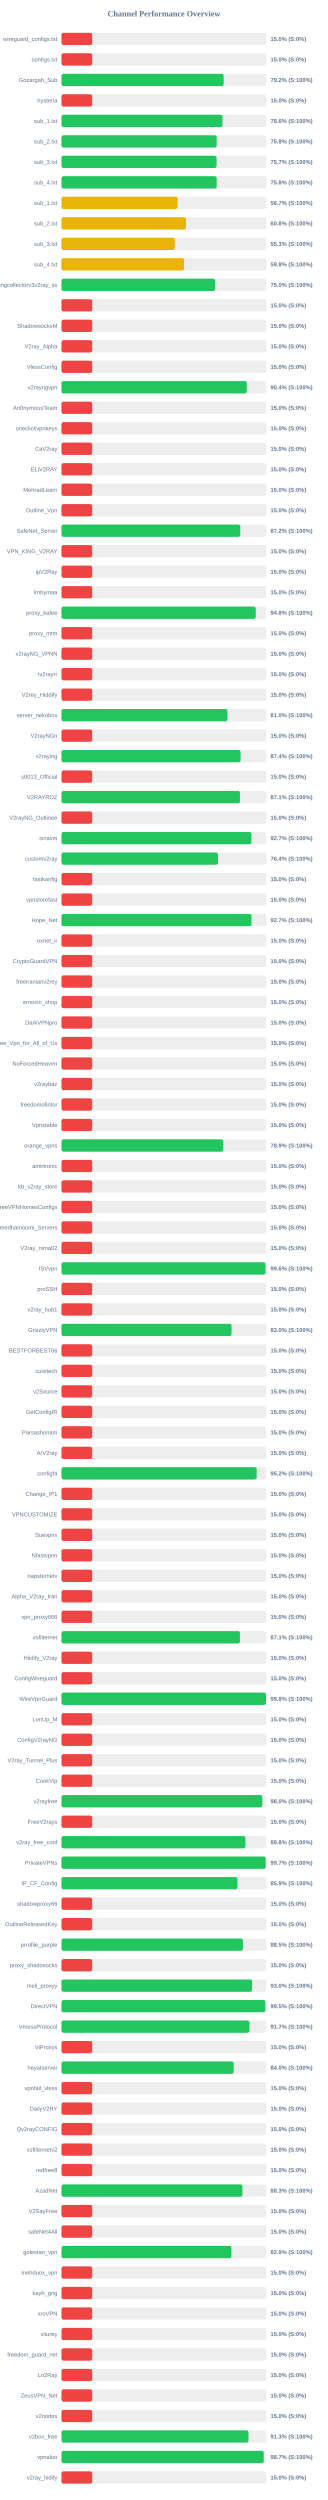
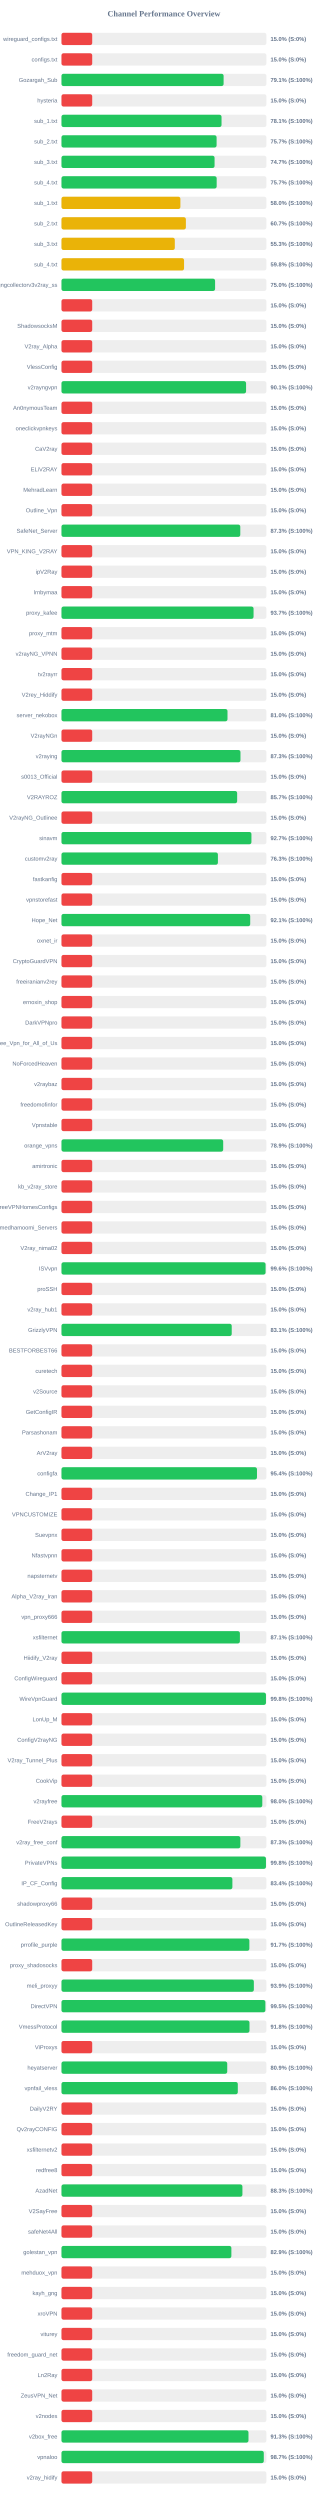
<svg xmlns="http://www.w3.org/2000/svg" width="800" height="6100" version="1.1">
  <style>
        .row { font: 14px Arial; fill: #64748b; }
        .score { font: bold 14px Arial; fill: #64748b; }
    </style>
  <text x="400" y="40" text-anchor="middle" font-size="20px" font-weight="bold" fill="#64748b">Channel Performance Overview</text>
  <rect x="150" y="80" width="500" height="30" fill="#eee" rx="5" />
  <rect x="150" y="80" width="75.0" height="30" fill="#ef4444" rx="5" />
  <text x="140" y="100" text-anchor="end" class="row">wireguard_configs.txt</text>
  <text x="660" y="100" text-anchor="start" class="score">15.0% (S:0%)</text>
  <rect x="150" y="130" width="500" height="30" fill="#eee" rx="5" />
  <rect x="150" y="130" width="75.0" height="30" fill="#ef4444" rx="5" />
  <text x="140" y="150" text-anchor="end" class="row">configs.txt</text>
  <text x="660" y="150" text-anchor="start" class="score">15.0% (S:0%)</text>
  <rect x="150" y="180" width="500" height="30" fill="#eee" rx="5" />
-   <rect x="150" y="180" width="395.8" height="30" fill="#22c55e" rx="5" />
+   <rect x="150" y="180" width="395.6" height="30" fill="#22c55e" rx="5" />
  <text x="140" y="200" text-anchor="end" class="row">Gozargah_Sub</text>
-   <text x="660" y="200" text-anchor="start" class="score">79.2% (S:100%)</text>
+   <text x="660" y="200" text-anchor="start" class="score">79.1% (S:100%)</text>
  <rect x="150" y="230" width="500" height="30" fill="#eee" rx="5" />
  <rect x="150" y="230" width="75.0" height="30" fill="#ef4444" rx="5" />
  <text x="140" y="250" text-anchor="end" class="row">hysteria</text>
  <text x="660" y="250" text-anchor="start" class="score">15.0% (S:0%)</text>
  <rect x="150" y="280" width="500" height="30" fill="#eee" rx="5" />
-   <rect x="150" y="280" width="392.8" height="30" fill="#22c55e" rx="5" />
+   <rect x="150" y="280" width="390.55" height="30" fill="#22c55e" rx="5" />
  <text x="140" y="300" text-anchor="end" class="row">sub_1.txt</text>
-   <text x="660" y="300" text-anchor="start" class="score">78.6% (S:100%)</text>
+   <text x="660" y="300" text-anchor="start" class="score">78.1% (S:100%)</text>
  <rect x="150" y="330" width="500" height="30" fill="#eee" rx="5" />
-   <rect x="150" y="330" width="378.75" height="30" fill="#22c55e" rx="5" />
+   <rect x="150" y="330" width="378.5" height="30" fill="#22c55e" rx="5" />
  <text x="140" y="350" text-anchor="end" class="row">sub_2.txt</text>
-   <text x="660" y="350" text-anchor="start" class="score">75.8% (S:100%)</text>
+   <text x="660" y="350" text-anchor="start" class="score">75.7% (S:100%)</text>
  <rect x="150" y="380" width="500" height="30" fill="#eee" rx="5" />
-   <rect x="150" y="380" width="378.45" height="30" fill="#22c55e" rx="5" />
+   <rect x="150" y="380" width="373.55" height="30" fill="#22c55e" rx="5" />
  <text x="140" y="400" text-anchor="end" class="row">sub_3.txt</text>
-   <text x="660" y="400" text-anchor="start" class="score">75.7% (S:100%)</text>
+   <text x="660" y="400" text-anchor="start" class="score">74.7% (S:100%)</text>
  <rect x="150" y="430" width="500" height="30" fill="#eee" rx="5" />
-   <rect x="150" y="430" width="378.75" height="30" fill="#22c55e" rx="5" />
+   <rect x="150" y="430" width="378.7" height="30" fill="#22c55e" rx="5" />
  <text x="140" y="450" text-anchor="end" class="row">sub_4.txt</text>
-   <text x="660" y="450" text-anchor="start" class="score">75.8% (S:100%)</text>
+   <text x="660" y="450" text-anchor="start" class="score">75.7% (S:100%)</text>
  <rect x="150" y="480" width="500" height="30" fill="#eee" rx="5" />
-   <rect x="150" y="480" width="283.3" height="30" fill="#eab308" rx="5" />
+   <rect x="150" y="480" width="290.15" height="30" fill="#eab308" rx="5" />
  <text x="140" y="500" text-anchor="end" class="row">sub_1.txt</text>
-   <text x="660" y="500" text-anchor="start" class="score">56.7% (S:100%)</text>
+   <text x="660" y="500" text-anchor="start" class="score">58.0% (S:100%)</text>
  <rect x="150" y="530" width="500" height="30" fill="#eee" rx="5" />
-   <rect x="150" y="530" width="303.85" height="30" fill="#eab308" rx="5" />
+   <rect x="150" y="530" width="303.55" height="30" fill="#eab308" rx="5" />
  <text x="140" y="550" text-anchor="end" class="row">sub_2.txt</text>
-   <text x="660" y="550" text-anchor="start" class="score">60.8% (S:100%)</text>
+   <text x="660" y="550" text-anchor="start" class="score">60.7% (S:100%)</text>
  <rect x="150" y="580" width="500" height="30" fill="#eee" rx="5" />
  <rect x="150" y="580" width="276.55" height="30" fill="#eab308" rx="5" />
  <text x="140" y="600" text-anchor="end" class="row">sub_3.txt</text>
  <text x="660" y="600" text-anchor="start" class="score">55.3% (S:100%)</text>
  <rect x="150" y="630" width="500" height="30" fill="#eee" rx="5" />
-   <rect x="150" y="630" width="299.15" height="30" fill="#eab308" rx="5" />
+   <rect x="150" y="630" width="299.1" height="30" fill="#eab308" rx="5" />
  <text x="140" y="650" text-anchor="end" class="row">sub_4.txt</text>
  <text x="660" y="650" text-anchor="start" class="score">59.8% (S:100%)</text>
  <rect x="150" y="680" width="500" height="30" fill="#eee" rx="5" />
-   <rect x="150" y="680" width="374.95" height="30" fill="#22c55e" rx="5" />
+   <rect x="150" y="680" width="374.8" height="30" fill="#22c55e" rx="5" />
  <text x="140" y="700" text-anchor="end" class="row">kayhgngcollectorv3v2ray_ss</text>
  <text x="660" y="700" text-anchor="start" class="score">75.0% (S:100%)</text>
  <rect x="150" y="730" width="500" height="30" fill="#eee" rx="5" />
  <rect x="150" y="730" width="75.0" height="30" fill="#ef4444" rx="5" />
  <text x="140" y="750" text-anchor="end" class="row" />
  <text x="660" y="750" text-anchor="start" class="score">15.0% (S:0%)</text>
  <rect x="150" y="780" width="500" height="30" fill="#eee" rx="5" />
  <rect x="150" y="780" width="75.0" height="30" fill="#ef4444" rx="5" />
  <text x="140" y="800" text-anchor="end" class="row">ShadowsocksM</text>
  <text x="660" y="800" text-anchor="start" class="score">15.0% (S:0%)</text>
  <rect x="150" y="830" width="500" height="30" fill="#eee" rx="5" />
  <rect x="150" y="830" width="75.0" height="30" fill="#ef4444" rx="5" />
  <text x="140" y="850" text-anchor="end" class="row">V2ray_Alpha</text>
  <text x="660" y="850" text-anchor="start" class="score">15.0% (S:0%)</text>
  <rect x="150" y="880" width="500" height="30" fill="#eee" rx="5" />
  <rect x="150" y="880" width="75.0" height="30" fill="#ef4444" rx="5" />
  <text x="140" y="900" text-anchor="end" class="row">VlessConfig</text>
  <text x="660" y="900" text-anchor="start" class="score">15.0% (S:0%)</text>
  <rect x="150" y="930" width="500" height="30" fill="#eee" rx="5" />
-   <rect x="150" y="930" width="452.15" height="30" fill="#22c55e" rx="5" />
+   <rect x="150" y="930" width="450.4" height="30" fill="#22c55e" rx="5" />
  <text x="140" y="950" text-anchor="end" class="row">v2rayngvpn</text>
-   <text x="660" y="950" text-anchor="start" class="score">90.4% (S:100%)</text>
+   <text x="660" y="950" text-anchor="start" class="score">90.1% (S:100%)</text>
  <rect x="150" y="980" width="500" height="30" fill="#eee" rx="5" />
  <rect x="150" y="980" width="75.0" height="30" fill="#ef4444" rx="5" />
  <text x="140" y="1000" text-anchor="end" class="row">An0nymousTeam</text>
  <text x="660" y="1000" text-anchor="start" class="score">15.0% (S:0%)</text>
  <rect x="150" y="1030" width="500" height="30" fill="#eee" rx="5" />
  <rect x="150" y="1030" width="75.0" height="30" fill="#ef4444" rx="5" />
  <text x="140" y="1050" text-anchor="end" class="row">oneclickvpnkeys</text>
  <text x="660" y="1050" text-anchor="start" class="score">15.0% (S:0%)</text>
  <rect x="150" y="1080" width="500" height="30" fill="#eee" rx="5" />
  <rect x="150" y="1080" width="75.0" height="30" fill="#ef4444" rx="5" />
  <text x="140" y="1100" text-anchor="end" class="row">CaV2ray</text>
  <text x="660" y="1100" text-anchor="start" class="score">15.0% (S:0%)</text>
  <rect x="150" y="1130" width="500" height="30" fill="#eee" rx="5" />
  <rect x="150" y="1130" width="75.0" height="30" fill="#ef4444" rx="5" />
  <text x="140" y="1150" text-anchor="end" class="row">ELiV2RAY</text>
  <text x="660" y="1150" text-anchor="start" class="score">15.0% (S:0%)</text>
  <rect x="150" y="1180" width="500" height="30" fill="#eee" rx="5" />
  <rect x="150" y="1180" width="75.0" height="30" fill="#ef4444" rx="5" />
  <text x="140" y="1200" text-anchor="end" class="row">MehradLearn</text>
  <text x="660" y="1200" text-anchor="start" class="score">15.0% (S:0%)</text>
  <rect x="150" y="1230" width="500" height="30" fill="#eee" rx="5" />
  <rect x="150" y="1230" width="75.0" height="30" fill="#ef4444" rx="5" />
  <text x="140" y="1250" text-anchor="end" class="row">Outline_Vpn</text>
  <text x="660" y="1250" text-anchor="start" class="score">15.0% (S:0%)</text>
  <rect x="150" y="1280" width="500" height="30" fill="#eee" rx="5" />
-   <rect x="150" y="1280" width="436.25" height="30" fill="#22c55e" rx="5" />
+   <rect x="150" y="1280" width="436.3" height="30" fill="#22c55e" rx="5" />
  <text x="140" y="1300" text-anchor="end" class="row">SafeNet_Server</text>
-   <text x="660" y="1300" text-anchor="start" class="score">87.2% (S:100%)</text>
+   <text x="660" y="1300" text-anchor="start" class="score">87.3% (S:100%)</text>
  <rect x="150" y="1330" width="500" height="30" fill="#eee" rx="5" />
  <rect x="150" y="1330" width="75.0" height="30" fill="#ef4444" rx="5" />
  <text x="140" y="1350" text-anchor="end" class="row">VPN_KING_V2RAY</text>
  <text x="660" y="1350" text-anchor="start" class="score">15.0% (S:0%)</text>
  <rect x="150" y="1380" width="500" height="30" fill="#eee" rx="5" />
  <rect x="150" y="1380" width="75.0" height="30" fill="#ef4444" rx="5" />
  <text x="140" y="1400" text-anchor="end" class="row">ipV2Ray</text>
  <text x="660" y="1400" text-anchor="start" class="score">15.0% (S:0%)</text>
  <rect x="150" y="1430" width="500" height="30" fill="#eee" rx="5" />
  <rect x="150" y="1430" width="75.0" height="30" fill="#ef4444" rx="5" />
  <text x="140" y="1450" text-anchor="end" class="row">lrnbymaa</text>
  <text x="660" y="1450" text-anchor="start" class="score">15.0% (S:0%)</text>
  <rect x="150" y="1480" width="500" height="30" fill="#eee" rx="5" />
-   <rect x="150" y="1480" width="474.0" height="30" fill="#22c55e" rx="5" />
+   <rect x="150" y="1480" width="468.7" height="30" fill="#22c55e" rx="5" />
  <text x="140" y="1500" text-anchor="end" class="row">proxy_kafee</text>
-   <text x="660" y="1500" text-anchor="start" class="score">94.8% (S:100%)</text>
+   <text x="660" y="1500" text-anchor="start" class="score">93.7% (S:100%)</text>
  <rect x="150" y="1530" width="500" height="30" fill="#eee" rx="5" />
  <rect x="150" y="1530" width="75.0" height="30" fill="#ef4444" rx="5" />
  <text x="140" y="1550" text-anchor="end" class="row">proxy_mtm</text>
  <text x="660" y="1550" text-anchor="start" class="score">15.0% (S:0%)</text>
  <rect x="150" y="1580" width="500" height="30" fill="#eee" rx="5" />
  <rect x="150" y="1580" width="75.0" height="30" fill="#ef4444" rx="5" />
  <text x="140" y="1600" text-anchor="end" class="row">v2rayNG_VPNN</text>
  <text x="660" y="1600" text-anchor="start" class="score">15.0% (S:0%)</text>
  <rect x="150" y="1630" width="500" height="30" fill="#eee" rx="5" />
  <rect x="150" y="1630" width="75.0" height="30" fill="#ef4444" rx="5" />
  <text x="140" y="1650" text-anchor="end" class="row">tv2rayrr</text>
  <text x="660" y="1650" text-anchor="start" class="score">15.0% (S:0%)</text>
  <rect x="150" y="1680" width="500" height="30" fill="#eee" rx="5" />
  <rect x="150" y="1680" width="75.0" height="30" fill="#ef4444" rx="5" />
  <text x="140" y="1700" text-anchor="end" class="row">V2rey_Hiddify</text>
  <text x="660" y="1700" text-anchor="start" class="score">15.0% (S:0%)</text>
  <rect x="150" y="1730" width="500" height="30" fill="#eee" rx="5" />
-   <rect x="150" y="1730" width="405.05" height="30" fill="#22c55e" rx="5" />
+   <rect x="150" y="1730" width="405.1" height="30" fill="#22c55e" rx="5" />
  <text x="140" y="1750" text-anchor="end" class="row">server_nekobox</text>
  <text x="660" y="1750" text-anchor="start" class="score">81.0% (S:100%)</text>
  <rect x="150" y="1780" width="500" height="30" fill="#eee" rx="5" />
  <rect x="150" y="1780" width="75.0" height="30" fill="#ef4444" rx="5" />
  <text x="140" y="1800" text-anchor="end" class="row">V2rayNGn</text>
  <text x="660" y="1800" text-anchor="start" class="score">15.0% (S:0%)</text>
  <rect x="150" y="1830" width="500" height="30" fill="#eee" rx="5" />
-   <rect x="150" y="1830" width="436.95" height="30" fill="#22c55e" rx="5" />
+   <rect x="150" y="1830" width="436.75" height="30" fill="#22c55e" rx="5" />
  <text x="140" y="1850" text-anchor="end" class="row">v2raying</text>
-   <text x="660" y="1850" text-anchor="start" class="score">87.4% (S:100%)</text>
+   <text x="660" y="1850" text-anchor="start" class="score">87.3% (S:100%)</text>
  <rect x="150" y="1880" width="500" height="30" fill="#eee" rx="5" />
  <rect x="150" y="1880" width="75.0" height="30" fill="#ef4444" rx="5" />
  <text x="140" y="1900" text-anchor="end" class="row">s0013_Official</text>
  <text x="660" y="1900" text-anchor="start" class="score">15.0% (S:0%)</text>
  <rect x="150" y="1930" width="500" height="30" fill="#eee" rx="5" />
-   <rect x="150" y="1930" width="435.55" height="30" fill="#22c55e" rx="5" />
+   <rect x="150" y="1930" width="428.65" height="30" fill="#22c55e" rx="5" />
  <text x="140" y="1950" text-anchor="end" class="row">V2RAYROZ</text>
-   <text x="660" y="1950" text-anchor="start" class="score">87.1% (S:100%)</text>
+   <text x="660" y="1950" text-anchor="start" class="score">85.7% (S:100%)</text>
  <rect x="150" y="1980" width="500" height="30" fill="#eee" rx="5" />
  <rect x="150" y="1980" width="75.0" height="30" fill="#ef4444" rx="5" />
  <text x="140" y="2000" text-anchor="end" class="row">V2rayNG_Outlinee</text>
  <text x="660" y="2000" text-anchor="start" class="score">15.0% (S:0%)</text>
  <rect x="150" y="2030" width="500" height="30" fill="#eee" rx="5" />
  <rect x="150" y="2030" width="463.5" height="30" fill="#22c55e" rx="5" />
  <text x="140" y="2050" text-anchor="end" class="row">sinavm</text>
  <text x="660" y="2050" text-anchor="start" class="score">92.7% (S:100%)</text>
  <rect x="150" y="2080" width="500" height="30" fill="#eee" rx="5" />
-   <rect x="150" y="2080" width="381.9" height="30" fill="#22c55e" rx="5" />
+   <rect x="150" y="2080" width="381.7" height="30" fill="#22c55e" rx="5" />
  <text x="140" y="2100" text-anchor="end" class="row">customv2ray</text>
-   <text x="660" y="2100" text-anchor="start" class="score">76.4% (S:100%)</text>
+   <text x="660" y="2100" text-anchor="start" class="score">76.3% (S:100%)</text>
  <rect x="150" y="2130" width="500" height="30" fill="#eee" rx="5" />
  <rect x="150" y="2130" width="75.0" height="30" fill="#ef4444" rx="5" />
  <text x="140" y="2150" text-anchor="end" class="row">fastkanfig</text>
  <text x="660" y="2150" text-anchor="start" class="score">15.0% (S:0%)</text>
  <rect x="150" y="2180" width="500" height="30" fill="#eee" rx="5" />
  <rect x="150" y="2180" width="75.0" height="30" fill="#ef4444" rx="5" />
  <text x="140" y="2200" text-anchor="end" class="row">vpnstorefast</text>
  <text x="660" y="2200" text-anchor="start" class="score">15.0% (S:0%)</text>
  <rect x="150" y="2230" width="500" height="30" fill="#eee" rx="5" />
-   <rect x="150" y="2230" width="463.65" height="30" fill="#22c55e" rx="5" />
+   <rect x="150" y="2230" width="460.5" height="30" fill="#22c55e" rx="5" />
  <text x="140" y="2250" text-anchor="end" class="row">Hope_Net</text>
-   <text x="660" y="2250" text-anchor="start" class="score">92.7% (S:100%)</text>
+   <text x="660" y="2250" text-anchor="start" class="score">92.1% (S:100%)</text>
  <rect x="150" y="2280" width="500" height="30" fill="#eee" rx="5" />
  <rect x="150" y="2280" width="75.0" height="30" fill="#ef4444" rx="5" />
  <text x="140" y="2300" text-anchor="end" class="row">oxnet_ir</text>
  <text x="660" y="2300" text-anchor="start" class="score">15.0% (S:0%)</text>
  <rect x="150" y="2330" width="500" height="30" fill="#eee" rx="5" />
  <rect x="150" y="2330" width="75.0" height="30" fill="#ef4444" rx="5" />
  <text x="140" y="2350" text-anchor="end" class="row">CryptoGuardVPN</text>
  <text x="660" y="2350" text-anchor="start" class="score">15.0% (S:0%)</text>
  <rect x="150" y="2380" width="500" height="30" fill="#eee" rx="5" />
  <rect x="150" y="2380" width="75.0" height="30" fill="#ef4444" rx="5" />
  <text x="140" y="2400" text-anchor="end" class="row">freeiranianv2rey</text>
  <text x="660" y="2400" text-anchor="start" class="score">15.0% (S:0%)</text>
  <rect x="150" y="2430" width="500" height="30" fill="#eee" rx="5" />
  <rect x="150" y="2430" width="75.0" height="30" fill="#ef4444" rx="5" />
  <text x="140" y="2450" text-anchor="end" class="row">ernoxin_shop</text>
  <text x="660" y="2450" text-anchor="start" class="score">15.0% (S:0%)</text>
  <rect x="150" y="2480" width="500" height="30" fill="#eee" rx="5" />
  <rect x="150" y="2480" width="75.0" height="30" fill="#ef4444" rx="5" />
  <text x="140" y="2500" text-anchor="end" class="row">DarkVPNpro</text>
  <text x="660" y="2500" text-anchor="start" class="score">15.0% (S:0%)</text>
  <rect x="150" y="2530" width="500" height="30" fill="#eee" rx="5" />
  <rect x="150" y="2530" width="75.0" height="30" fill="#ef4444" rx="5" />
  <text x="140" y="2550" text-anchor="end" class="row">Free_Vpn_for_All_of_Us</text>
  <text x="660" y="2550" text-anchor="start" class="score">15.0% (S:0%)</text>
  <rect x="150" y="2580" width="500" height="30" fill="#eee" rx="5" />
  <rect x="150" y="2580" width="75.0" height="30" fill="#ef4444" rx="5" />
  <text x="140" y="2600" text-anchor="end" class="row">NoForcedHeaven</text>
  <text x="660" y="2600" text-anchor="start" class="score">15.0% (S:0%)</text>
  <rect x="150" y="2630" width="500" height="30" fill="#eee" rx="5" />
  <rect x="150" y="2630" width="75.0" height="30" fill="#ef4444" rx="5" />
  <text x="140" y="2650" text-anchor="end" class="row">v2raybaz</text>
  <text x="660" y="2650" text-anchor="start" class="score">15.0% (S:0%)</text>
  <rect x="150" y="2680" width="500" height="30" fill="#eee" rx="5" />
  <rect x="150" y="2680" width="75.0" height="30" fill="#ef4444" rx="5" />
  <text x="140" y="2700" text-anchor="end" class="row">freedomofinfor</text>
  <text x="660" y="2700" text-anchor="start" class="score">15.0% (S:0%)</text>
  <rect x="150" y="2730" width="500" height="30" fill="#eee" rx="5" />
  <rect x="150" y="2730" width="75.0" height="30" fill="#ef4444" rx="5" />
  <text x="140" y="2750" text-anchor="end" class="row">Vpnstable</text>
  <text x="660" y="2750" text-anchor="start" class="score">15.0% (S:0%)</text>
  <rect x="150" y="2780" width="500" height="30" fill="#eee" rx="5" />
-   <rect x="150" y="2780" width="394.65" height="30" fill="#22c55e" rx="5" />
+   <rect x="150" y="2780" width="394.6" height="30" fill="#22c55e" rx="5" />
  <text x="140" y="2800" text-anchor="end" class="row">orange_vpns</text>
  <text x="660" y="2800" text-anchor="start" class="score">78.9% (S:100%)</text>
  <rect x="150" y="2830" width="500" height="30" fill="#eee" rx="5" />
  <rect x="150" y="2830" width="75.0" height="30" fill="#ef4444" rx="5" />
  <text x="140" y="2850" text-anchor="end" class="row">amirtronic</text>
  <text x="660" y="2850" text-anchor="start" class="score">15.0% (S:0%)</text>
  <rect x="150" y="2880" width="500" height="30" fill="#eee" rx="5" />
  <rect x="150" y="2880" width="75.0" height="30" fill="#ef4444" rx="5" />
  <text x="140" y="2900" text-anchor="end" class="row">kb_v2ray_store</text>
  <text x="660" y="2900" text-anchor="start" class="score">15.0% (S:0%)</text>
  <rect x="150" y="2930" width="500" height="30" fill="#eee" rx="5" />
  <rect x="150" y="2930" width="75.0" height="30" fill="#ef4444" rx="5" />
  <text x="140" y="2950" text-anchor="end" class="row">FreeVPNHomesConfigs</text>
  <text x="660" y="2950" text-anchor="start" class="score">15.0% (S:0%)</text>
  <rect x="150" y="2980" width="500" height="30" fill="#eee" rx="5" />
  <rect x="150" y="2980" width="75.0" height="30" fill="#ef4444" rx="5" />
  <text x="140" y="3000" text-anchor="end" class="row">Ahmedhamoomi_Servers</text>
  <text x="660" y="3000" text-anchor="start" class="score">15.0% (S:0%)</text>
  <rect x="150" y="3030" width="500" height="30" fill="#eee" rx="5" />
  <rect x="150" y="3030" width="75.0" height="30" fill="#ef4444" rx="5" />
  <text x="140" y="3050" text-anchor="end" class="row">V2ray_nima02</text>
  <text x="660" y="3050" text-anchor="start" class="score">15.0% (S:0%)</text>
  <rect x="150" y="3080" width="500" height="30" fill="#eee" rx="5" />
-   <rect x="150" y="3080" width="497.9" height="30" fill="#22c55e" rx="5" />
+   <rect x="150" y="3080" width="498.0" height="30" fill="#22c55e" rx="5" />
  <text x="140" y="3100" text-anchor="end" class="row">ISVvpn</text>
  <text x="660" y="3100" text-anchor="start" class="score">99.6% (S:100%)</text>
  <rect x="150" y="3130" width="500" height="30" fill="#eee" rx="5" />
  <rect x="150" y="3130" width="75.0" height="30" fill="#ef4444" rx="5" />
  <text x="140" y="3150" text-anchor="end" class="row">proSSH</text>
  <text x="660" y="3150" text-anchor="start" class="score">15.0% (S:0%)</text>
  <rect x="150" y="3180" width="500" height="30" fill="#eee" rx="5" />
  <rect x="150" y="3180" width="75.0" height="30" fill="#ef4444" rx="5" />
  <text x="140" y="3200" text-anchor="end" class="row">v2ray_hub1</text>
  <text x="660" y="3200" text-anchor="start" class="score">15.0% (S:0%)</text>
  <rect x="150" y="3230" width="500" height="30" fill="#eee" rx="5" />
-   <rect x="150" y="3230" width="415.0" height="30" fill="#22c55e" rx="5" />
+   <rect x="150" y="3230" width="415.4" height="30" fill="#22c55e" rx="5" />
  <text x="140" y="3250" text-anchor="end" class="row">GrizzlyVPN</text>
-   <text x="660" y="3250" text-anchor="start" class="score">83.0% (S:100%)</text>
+   <text x="660" y="3250" text-anchor="start" class="score">83.1% (S:100%)</text>
  <rect x="150" y="3280" width="500" height="30" fill="#eee" rx="5" />
  <rect x="150" y="3280" width="75.0" height="30" fill="#ef4444" rx="5" />
  <text x="140" y="3300" text-anchor="end" class="row">BESTFORBEST66</text>
  <text x="660" y="3300" text-anchor="start" class="score">15.0% (S:0%)</text>
  <rect x="150" y="3330" width="500" height="30" fill="#eee" rx="5" />
  <rect x="150" y="3330" width="75.0" height="30" fill="#ef4444" rx="5" />
  <text x="140" y="3350" text-anchor="end" class="row">curetech</text>
  <text x="660" y="3350" text-anchor="start" class="score">15.0% (S:0%)</text>
  <rect x="150" y="3380" width="500" height="30" fill="#eee" rx="5" />
  <rect x="150" y="3380" width="75.0" height="30" fill="#ef4444" rx="5" />
  <text x="140" y="3400" text-anchor="end" class="row">v2Source</text>
  <text x="660" y="3400" text-anchor="start" class="score">15.0% (S:0%)</text>
  <rect x="150" y="3430" width="500" height="30" fill="#eee" rx="5" />
  <rect x="150" y="3430" width="75.0" height="30" fill="#ef4444" rx="5" />
  <text x="140" y="3450" text-anchor="end" class="row">GetConfigIR</text>
  <text x="660" y="3450" text-anchor="start" class="score">15.0% (S:0%)</text>
  <rect x="150" y="3480" width="500" height="30" fill="#eee" rx="5" />
  <rect x="150" y="3480" width="75.0" height="30" fill="#ef4444" rx="5" />
  <text x="140" y="3500" text-anchor="end" class="row">Parsashonam</text>
  <text x="660" y="3500" text-anchor="start" class="score">15.0% (S:0%)</text>
  <rect x="150" y="3530" width="500" height="30" fill="#eee" rx="5" />
  <rect x="150" y="3530" width="75.0" height="30" fill="#ef4444" rx="5" />
  <text x="140" y="3550" text-anchor="end" class="row">ArV2ray</text>
  <text x="660" y="3550" text-anchor="start" class="score">15.0% (S:0%)</text>
  <rect x="150" y="3580" width="500" height="30" fill="#eee" rx="5" />
-   <rect x="150" y="3580" width="476.25" height="30" fill="#22c55e" rx="5" />
+   <rect x="150" y="3580" width="477.05" height="30" fill="#22c55e" rx="5" />
  <text x="140" y="3600" text-anchor="end" class="row">configfa</text>
-   <text x="660" y="3600" text-anchor="start" class="score">95.2% (S:100%)</text>
+   <text x="660" y="3600" text-anchor="start" class="score">95.4% (S:100%)</text>
  <rect x="150" y="3630" width="500" height="30" fill="#eee" rx="5" />
  <rect x="150" y="3630" width="75.0" height="30" fill="#ef4444" rx="5" />
  <text x="140" y="3650" text-anchor="end" class="row">Change_IP1</text>
  <text x="660" y="3650" text-anchor="start" class="score">15.0% (S:0%)</text>
  <rect x="150" y="3680" width="500" height="30" fill="#eee" rx="5" />
  <rect x="150" y="3680" width="75.0" height="30" fill="#ef4444" rx="5" />
  <text x="140" y="3700" text-anchor="end" class="row">VPNCUSTOMIZE</text>
  <text x="660" y="3700" text-anchor="start" class="score">15.0% (S:0%)</text>
  <rect x="150" y="3730" width="500" height="30" fill="#eee" rx="5" />
  <rect x="150" y="3730" width="75.0" height="30" fill="#ef4444" rx="5" />
  <text x="140" y="3750" text-anchor="end" class="row">Suevpnx</text>
  <text x="660" y="3750" text-anchor="start" class="score">15.0% (S:0%)</text>
  <rect x="150" y="3780" width="500" height="30" fill="#eee" rx="5" />
  <rect x="150" y="3780" width="75.0" height="30" fill="#ef4444" rx="5" />
  <text x="140" y="3800" text-anchor="end" class="row">Nfastvpnn</text>
  <text x="660" y="3800" text-anchor="start" class="score">15.0% (S:0%)</text>
  <rect x="150" y="3830" width="500" height="30" fill="#eee" rx="5" />
  <rect x="150" y="3830" width="75.0" height="30" fill="#ef4444" rx="5" />
  <text x="140" y="3850" text-anchor="end" class="row">napsternetv</text>
  <text x="660" y="3850" text-anchor="start" class="score">15.0% (S:0%)</text>
  <rect x="150" y="3880" width="500" height="30" fill="#eee" rx="5" />
  <rect x="150" y="3880" width="75.0" height="30" fill="#ef4444" rx="5" />
  <text x="140" y="3900" text-anchor="end" class="row">Alpha_V2ray_Iran</text>
  <text x="660" y="3900" text-anchor="start" class="score">15.0% (S:0%)</text>
  <rect x="150" y="3930" width="500" height="30" fill="#eee" rx="5" />
  <rect x="150" y="3930" width="75.0" height="30" fill="#ef4444" rx="5" />
  <text x="140" y="3950" text-anchor="end" class="row">vpn_proxy666</text>
  <text x="660" y="3950" text-anchor="start" class="score">15.0% (S:0%)</text>
  <rect x="150" y="3980" width="500" height="30" fill="#eee" rx="5" />
-   <rect x="150" y="3980" width="435.45" height="30" fill="#22c55e" rx="5" />
+   <rect x="150" y="3980" width="435.35" height="30" fill="#22c55e" rx="5" />
  <text x="140" y="4000" text-anchor="end" class="row">xsfilternet</text>
  <text x="660" y="4000" text-anchor="start" class="score">87.1% (S:100%)</text>
  <rect x="150" y="4030" width="500" height="30" fill="#eee" rx="5" />
  <rect x="150" y="4030" width="75.0" height="30" fill="#ef4444" rx="5" />
  <text x="140" y="4050" text-anchor="end" class="row">Hiidify_V2ray</text>
  <text x="660" y="4050" text-anchor="start" class="score">15.0% (S:0%)</text>
  <rect x="150" y="4080" width="500" height="30" fill="#eee" rx="5" />
  <rect x="150" y="4080" width="75.0" height="30" fill="#ef4444" rx="5" />
  <text x="140" y="4100" text-anchor="end" class="row">ConfigWireguard</text>
  <text x="660" y="4100" text-anchor="start" class="score">15.0% (S:0%)</text>
  <rect x="150" y="4130" width="500" height="30" fill="#eee" rx="5" />
-   <rect x="150" y="4130" width="499.05" height="30" fill="#22c55e" rx="5" />
+   <rect x="150" y="4130" width="498.95" height="30" fill="#22c55e" rx="5" />
  <text x="140" y="4150" text-anchor="end" class="row">WireVpnGuard</text>
  <text x="660" y="4150" text-anchor="start" class="score">99.8% (S:100%)</text>
  <rect x="150" y="4180" width="500" height="30" fill="#eee" rx="5" />
  <rect x="150" y="4180" width="75.0" height="30" fill="#ef4444" rx="5" />
  <text x="140" y="4200" text-anchor="end" class="row">LonUp_M</text>
  <text x="660" y="4200" text-anchor="start" class="score">15.0% (S:0%)</text>
  <rect x="150" y="4230" width="500" height="30" fill="#eee" rx="5" />
  <rect x="150" y="4230" width="75.0" height="30" fill="#ef4444" rx="5" />
  <text x="140" y="4250" text-anchor="end" class="row">ConfigV2rayNG</text>
  <text x="660" y="4250" text-anchor="start" class="score">15.0% (S:0%)</text>
  <rect x="150" y="4280" width="500" height="30" fill="#eee" rx="5" />
  <rect x="150" y="4280" width="75.0" height="30" fill="#ef4444" rx="5" />
  <text x="140" y="4300" text-anchor="end" class="row">V2ray_Tunnel_Plus</text>
  <text x="660" y="4300" text-anchor="start" class="score">15.0% (S:0%)</text>
  <rect x="150" y="4330" width="500" height="30" fill="#eee" rx="5" />
  <rect x="150" y="4330" width="75.0" height="30" fill="#ef4444" rx="5" />
  <text x="140" y="4350" text-anchor="end" class="row">CookVip</text>
  <text x="660" y="4350" text-anchor="start" class="score">15.0% (S:0%)</text>
  <rect x="150" y="4380" width="500" height="30" fill="#eee" rx="5" />
-   <rect x="150" y="4380" width="490.05" height="30" fill="#22c55e" rx="5" />
+   <rect x="150" y="4380" width="490.0" height="30" fill="#22c55e" rx="5" />
  <text x="140" y="4400" text-anchor="end" class="row">v2rayfree</text>
  <text x="660" y="4400" text-anchor="start" class="score">98.0% (S:100%)</text>
  <rect x="150" y="4430" width="500" height="30" fill="#eee" rx="5" />
  <rect x="150" y="4430" width="75.0" height="30" fill="#ef4444" rx="5" />
  <text x="140" y="4450" text-anchor="end" class="row">FreeV2rays</text>
  <text x="660" y="4450" text-anchor="start" class="score">15.0% (S:0%)</text>
  <rect x="150" y="4480" width="500" height="30" fill="#eee" rx="5" />
-   <rect x="150" y="4480" width="448.9" height="30" fill="#22c55e" rx="5" />
+   <rect x="150" y="4480" width="436.45" height="30" fill="#22c55e" rx="5" />
  <text x="140" y="4500" text-anchor="end" class="row">v2ray_free_conf</text>
-   <text x="660" y="4500" text-anchor="start" class="score">89.8% (S:100%)</text>
+   <text x="660" y="4500" text-anchor="start" class="score">87.3% (S:100%)</text>
  <rect x="150" y="4530" width="500" height="30" fill="#eee" rx="5" />
-   <rect x="150" y="4530" width="498.25" height="30" fill="#22c55e" rx="5" />
+   <rect x="150" y="4530" width="498.95" height="30" fill="#22c55e" rx="5" />
  <text x="140" y="4550" text-anchor="end" class="row">PrivateVPNs</text>
-   <text x="660" y="4550" text-anchor="start" class="score">99.7% (S:100%)</text>
+   <text x="660" y="4550" text-anchor="start" class="score">99.8% (S:100%)</text>
  <rect x="150" y="4580" width="500" height="30" fill="#eee" rx="5" />
-   <rect x="150" y="4580" width="429.4" height="30" fill="#22c55e" rx="5" />
+   <rect x="150" y="4580" width="417.0" height="30" fill="#22c55e" rx="5" />
  <text x="140" y="4600" text-anchor="end" class="row">IP_CF_Config</text>
-   <text x="660" y="4600" text-anchor="start" class="score">85.9% (S:100%)</text>
+   <text x="660" y="4600" text-anchor="start" class="score">83.4% (S:100%)</text>
  <rect x="150" y="4630" width="500" height="30" fill="#eee" rx="5" />
  <rect x="150" y="4630" width="75.0" height="30" fill="#ef4444" rx="5" />
  <text x="140" y="4650" text-anchor="end" class="row">shadowproxy66</text>
  <text x="660" y="4650" text-anchor="start" class="score">15.0% (S:0%)</text>
  <rect x="150" y="4680" width="500" height="30" fill="#eee" rx="5" />
  <rect x="150" y="4680" width="75.0" height="30" fill="#ef4444" rx="5" />
  <text x="140" y="4700" text-anchor="end" class="row">OutlineReleasedKey</text>
  <text x="660" y="4700" text-anchor="start" class="score">15.0% (S:0%)</text>
  <rect x="150" y="4730" width="500" height="30" fill="#eee" rx="5" />
-   <rect x="150" y="4730" width="442.75" height="30" fill="#22c55e" rx="5" />
+   <rect x="150" y="4730" width="458.45" height="30" fill="#22c55e" rx="5" />
  <text x="140" y="4750" text-anchor="end" class="row">prrofile_purple</text>
-   <text x="660" y="4750" text-anchor="start" class="score">88.5% (S:100%)</text>
+   <text x="660" y="4750" text-anchor="start" class="score">91.7% (S:100%)</text>
  <rect x="150" y="4780" width="500" height="30" fill="#eee" rx="5" />
  <rect x="150" y="4780" width="75.0" height="30" fill="#ef4444" rx="5" />
  <text x="140" y="4800" text-anchor="end" class="row">proxy_shadosocks</text>
  <text x="660" y="4800" text-anchor="start" class="score">15.0% (S:0%)</text>
  <rect x="150" y="4830" width="500" height="30" fill="#eee" rx="5" />
-   <rect x="150" y="4830" width="465.15" height="30" fill="#22c55e" rx="5" />
+   <rect x="150" y="4830" width="469.4" height="30" fill="#22c55e" rx="5" />
  <text x="140" y="4850" text-anchor="end" class="row">meli_proxyy</text>
-   <text x="660" y="4850" text-anchor="start" class="score">93.0% (S:100%)</text>
+   <text x="660" y="4850" text-anchor="start" class="score">93.9% (S:100%)</text>
  <rect x="150" y="4880" width="500" height="30" fill="#eee" rx="5" />
-   <rect x="150" y="4880" width="497.35" height="30" fill="#22c55e" rx="5" />
+   <rect x="150" y="4880" width="497.5" height="30" fill="#22c55e" rx="5" />
  <text x="140" y="4900" text-anchor="end" class="row">DirectVPN</text>
  <text x="660" y="4900" text-anchor="start" class="score">99.5% (S:100%)</text>
  <rect x="150" y="4930" width="500" height="30" fill="#eee" rx="5" />
-   <rect x="150" y="4930" width="458.7" height="30" fill="#22c55e" rx="5" />
+   <rect x="150" y="4930" width="458.75" height="30" fill="#22c55e" rx="5" />
  <text x="140" y="4950" text-anchor="end" class="row">VmessProtocol</text>
-   <text x="660" y="4950" text-anchor="start" class="score">91.7% (S:100%)</text>
+   <text x="660" y="4950" text-anchor="start" class="score">91.8% (S:100%)</text>
  <rect x="150" y="4980" width="500" height="30" fill="#eee" rx="5" />
  <rect x="150" y="4980" width="75.0" height="30" fill="#ef4444" rx="5" />
  <text x="140" y="5000" text-anchor="end" class="row">ViProxys</text>
  <text x="660" y="5000" text-anchor="start" class="score">15.0% (S:0%)</text>
  <rect x="150" y="5030" width="500" height="30" fill="#eee" rx="5" />
-   <rect x="150" y="5030" width="420.1" height="30" fill="#22c55e" rx="5" />
+   <rect x="150" y="5030" width="404.45" height="30" fill="#22c55e" rx="5" />
  <text x="140" y="5050" text-anchor="end" class="row">heyatserver</text>
-   <text x="660" y="5050" text-anchor="start" class="score">84.0% (S:100%)</text>
+   <text x="660" y="5050" text-anchor="start" class="score">80.9% (S:100%)</text>
  <rect x="150" y="5080" width="500" height="30" fill="#eee" rx="5" />
-   <rect x="150" y="5080" width="75.0" height="30" fill="#ef4444" rx="5" />
+   <rect x="150" y="5080" width="430.25" height="30" fill="#22c55e" rx="5" />
  <text x="140" y="5100" text-anchor="end" class="row">vpnfail_vless</text>
-   <text x="660" y="5100" text-anchor="start" class="score">15.0% (S:0%)</text>
+   <text x="660" y="5100" text-anchor="start" class="score">86.0% (S:100%)</text>
  <rect x="150" y="5130" width="500" height="30" fill="#eee" rx="5" />
  <rect x="150" y="5130" width="75.0" height="30" fill="#ef4444" rx="5" />
  <text x="140" y="5150" text-anchor="end" class="row">DailyV2RY</text>
  <text x="660" y="5150" text-anchor="start" class="score">15.0% (S:0%)</text>
  <rect x="150" y="5180" width="500" height="30" fill="#eee" rx="5" />
  <rect x="150" y="5180" width="75.0" height="30" fill="#ef4444" rx="5" />
  <text x="140" y="5200" text-anchor="end" class="row">Qv2rayCONFIG</text>
  <text x="660" y="5200" text-anchor="start" class="score">15.0% (S:0%)</text>
  <rect x="150" y="5230" width="500" height="30" fill="#eee" rx="5" />
  <rect x="150" y="5230" width="75.0" height="30" fill="#ef4444" rx="5" />
  <text x="140" y="5250" text-anchor="end" class="row">xsfilternetv2</text>
  <text x="660" y="5250" text-anchor="start" class="score">15.0% (S:0%)</text>
  <rect x="150" y="5280" width="500" height="30" fill="#eee" rx="5" />
  <rect x="150" y="5280" width="75.0" height="30" fill="#ef4444" rx="5" />
  <text x="140" y="5300" text-anchor="end" class="row">redfree8</text>
  <text x="660" y="5300" text-anchor="start" class="score">15.0% (S:0%)</text>
  <rect x="150" y="5330" width="500" height="30" fill="#eee" rx="5" />
  <rect x="150" y="5330" width="441.5" height="30" fill="#22c55e" rx="5" />
  <text x="140" y="5350" text-anchor="end" class="row">AzadNet</text>
  <text x="660" y="5350" text-anchor="start" class="score">88.3% (S:100%)</text>
  <rect x="150" y="5380" width="500" height="30" fill="#eee" rx="5" />
  <rect x="150" y="5380" width="75.0" height="30" fill="#ef4444" rx="5" />
  <text x="140" y="5400" text-anchor="end" class="row">V2SayFree</text>
  <text x="660" y="5400" text-anchor="start" class="score">15.0% (S:0%)</text>
  <rect x="150" y="5430" width="500" height="30" fill="#eee" rx="5" />
  <rect x="150" y="5430" width="75.0" height="30" fill="#ef4444" rx="5" />
  <text x="140" y="5450" text-anchor="end" class="row">safeNet4All</text>
  <text x="660" y="5450" text-anchor="start" class="score">15.0% (S:0%)</text>
  <rect x="150" y="5480" width="500" height="30" fill="#eee" rx="5" />
-   <rect x="150" y="5480" width="414.6" height="30" fill="#22c55e" rx="5" />
+   <rect x="150" y="5480" width="414.55" height="30" fill="#22c55e" rx="5" />
  <text x="140" y="5500" text-anchor="end" class="row">golestan_vpn</text>
  <text x="660" y="5500" text-anchor="start" class="score">82.9% (S:100%)</text>
  <rect x="150" y="5530" width="500" height="30" fill="#eee" rx="5" />
  <rect x="150" y="5530" width="75.0" height="30" fill="#ef4444" rx="5" />
  <text x="140" y="5550" text-anchor="end" class="row">mehduox_vpn</text>
  <text x="660" y="5550" text-anchor="start" class="score">15.0% (S:0%)</text>
  <rect x="150" y="5580" width="500" height="30" fill="#eee" rx="5" />
  <rect x="150" y="5580" width="75.0" height="30" fill="#ef4444" rx="5" />
  <text x="140" y="5600" text-anchor="end" class="row">kayh_gng</text>
  <text x="660" y="5600" text-anchor="start" class="score">15.0% (S:0%)</text>
  <rect x="150" y="5630" width="500" height="30" fill="#eee" rx="5" />
  <rect x="150" y="5630" width="75.0" height="30" fill="#ef4444" rx="5" />
  <text x="140" y="5650" text-anchor="end" class="row">xroVPN</text>
  <text x="660" y="5650" text-anchor="start" class="score">15.0% (S:0%)</text>
  <rect x="150" y="5680" width="500" height="30" fill="#eee" rx="5" />
  <rect x="150" y="5680" width="75.0" height="30" fill="#ef4444" rx="5" />
  <text x="140" y="5700" text-anchor="end" class="row">viturey</text>
  <text x="660" y="5700" text-anchor="start" class="score">15.0% (S:0%)</text>
  <rect x="150" y="5730" width="500" height="30" fill="#eee" rx="5" />
  <rect x="150" y="5730" width="75.0" height="30" fill="#ef4444" rx="5" />
  <text x="140" y="5750" text-anchor="end" class="row">freedom_guard_net</text>
  <text x="660" y="5750" text-anchor="start" class="score">15.0% (S:0%)</text>
  <rect x="150" y="5780" width="500" height="30" fill="#eee" rx="5" />
  <rect x="150" y="5780" width="75.0" height="30" fill="#ef4444" rx="5" />
  <text x="140" y="5800" text-anchor="end" class="row">Ln2Ray</text>
  <text x="660" y="5800" text-anchor="start" class="score">15.0% (S:0%)</text>
  <rect x="150" y="5830" width="500" height="30" fill="#eee" rx="5" />
  <rect x="150" y="5830" width="75.0" height="30" fill="#ef4444" rx="5" />
  <text x="140" y="5850" text-anchor="end" class="row">ZeusVPN_Net</text>
  <text x="660" y="5850" text-anchor="start" class="score">15.0% (S:0%)</text>
  <rect x="150" y="5880" width="500" height="30" fill="#eee" rx="5" />
  <rect x="150" y="5880" width="75.0" height="30" fill="#ef4444" rx="5" />
  <text x="140" y="5900" text-anchor="end" class="row">v2nodes</text>
  <text x="660" y="5900" text-anchor="start" class="score">15.0% (S:0%)</text>
  <rect x="150" y="5930" width="500" height="30" fill="#eee" rx="5" />
  <rect x="150" y="5930" width="456.3" height="30" fill="#22c55e" rx="5" />
  <text x="140" y="5950" text-anchor="end" class="row">v2box_free</text>
  <text x="660" y="5950" text-anchor="start" class="score">91.3% (S:100%)</text>
  <rect x="150" y="5980" width="500" height="30" fill="#eee" rx="5" />
-   <rect x="150" y="5980" width="493.4" height="30" fill="#22c55e" rx="5" />
+   <rect x="150" y="5980" width="493.65" height="30" fill="#22c55e" rx="5" />
  <text x="140" y="6000" text-anchor="end" class="row">vpnaloo</text>
  <text x="660" y="6000" text-anchor="start" class="score">98.7% (S:100%)</text>
  <rect x="150" y="6030" width="500" height="30" fill="#eee" rx="5" />
  <rect x="150" y="6030" width="75.0" height="30" fill="#ef4444" rx="5" />
  <text x="140" y="6050" text-anchor="end" class="row">v2ray_hidify</text>
  <text x="660" y="6050" text-anchor="start" class="score">15.0% (S:0%)</text>
</svg>
